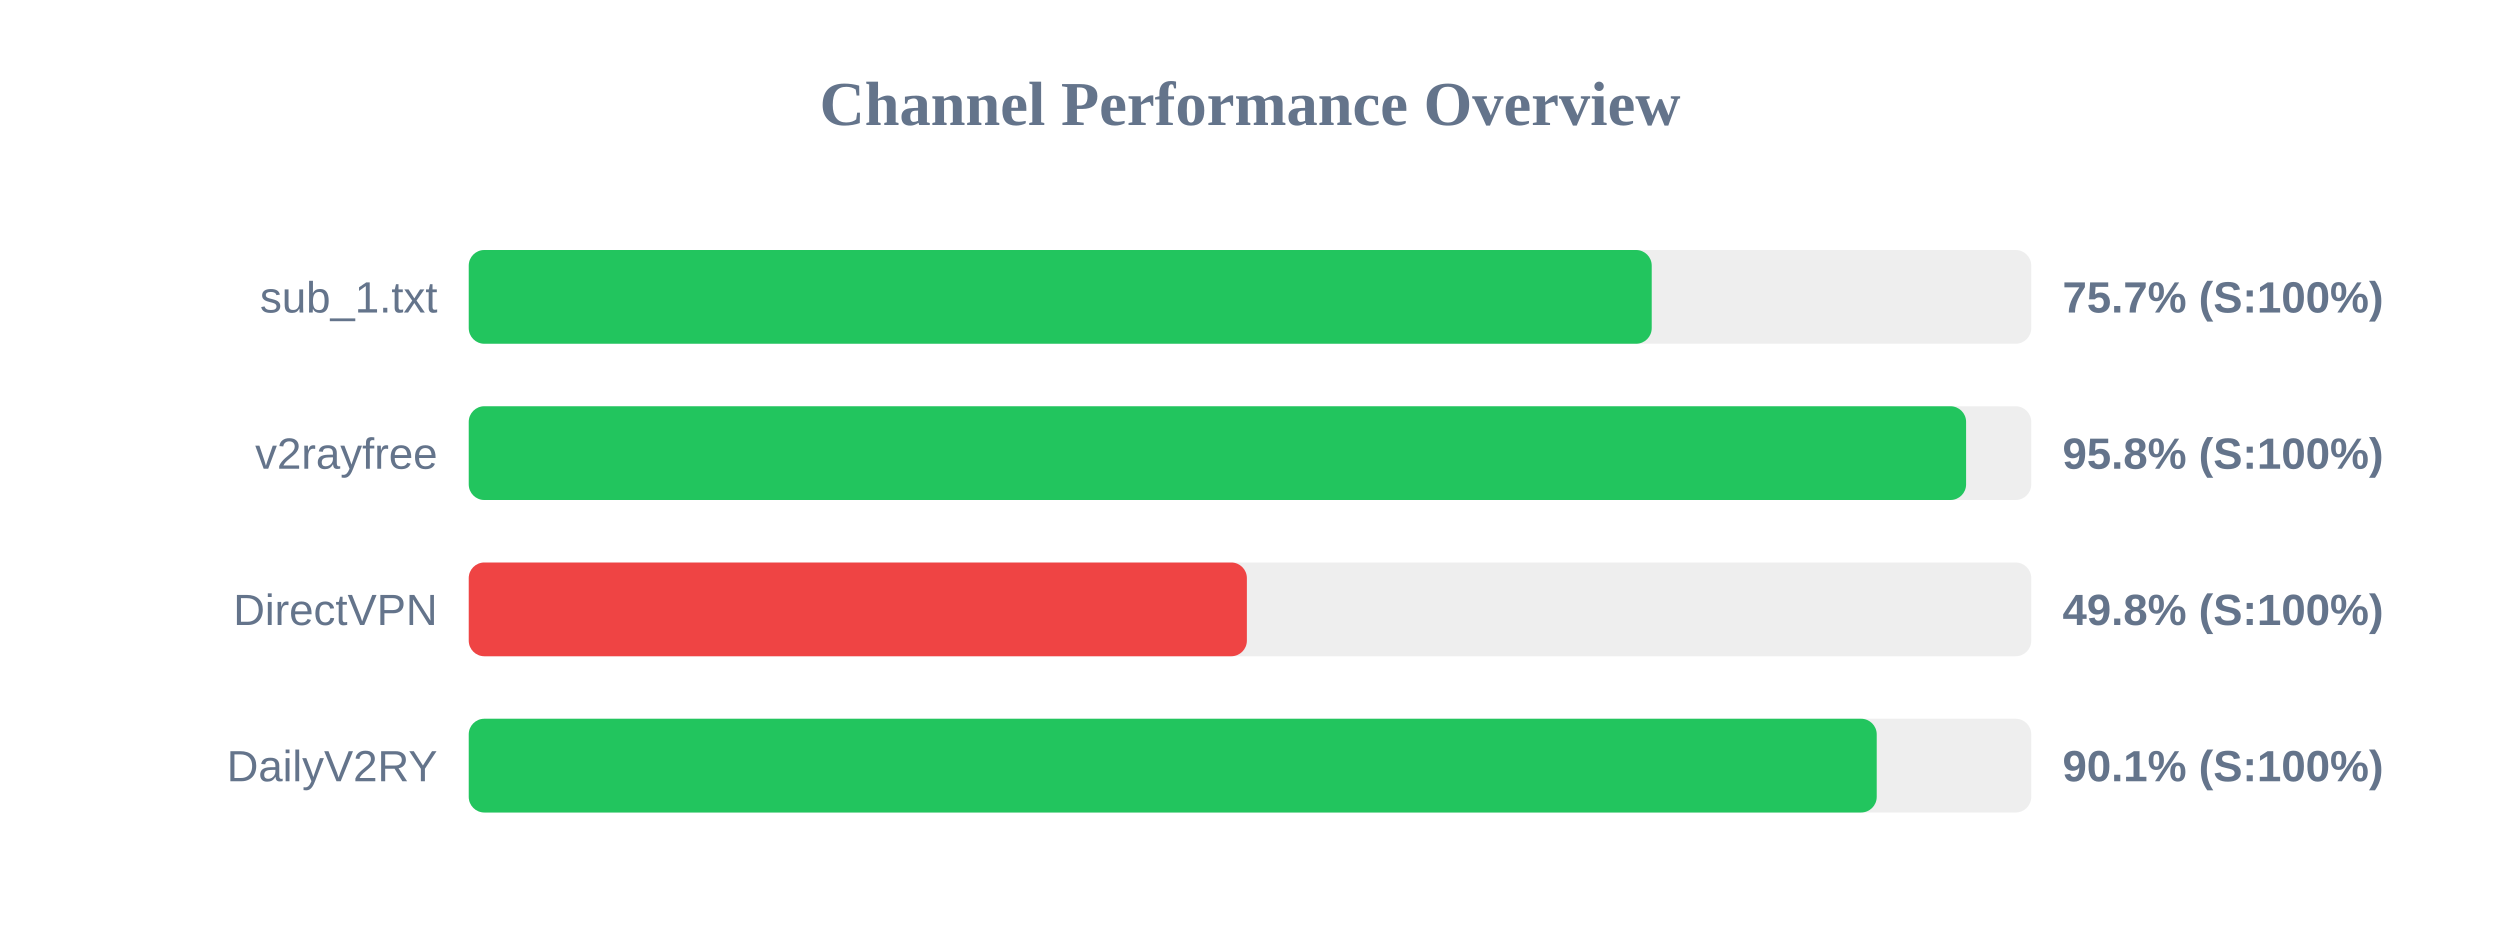
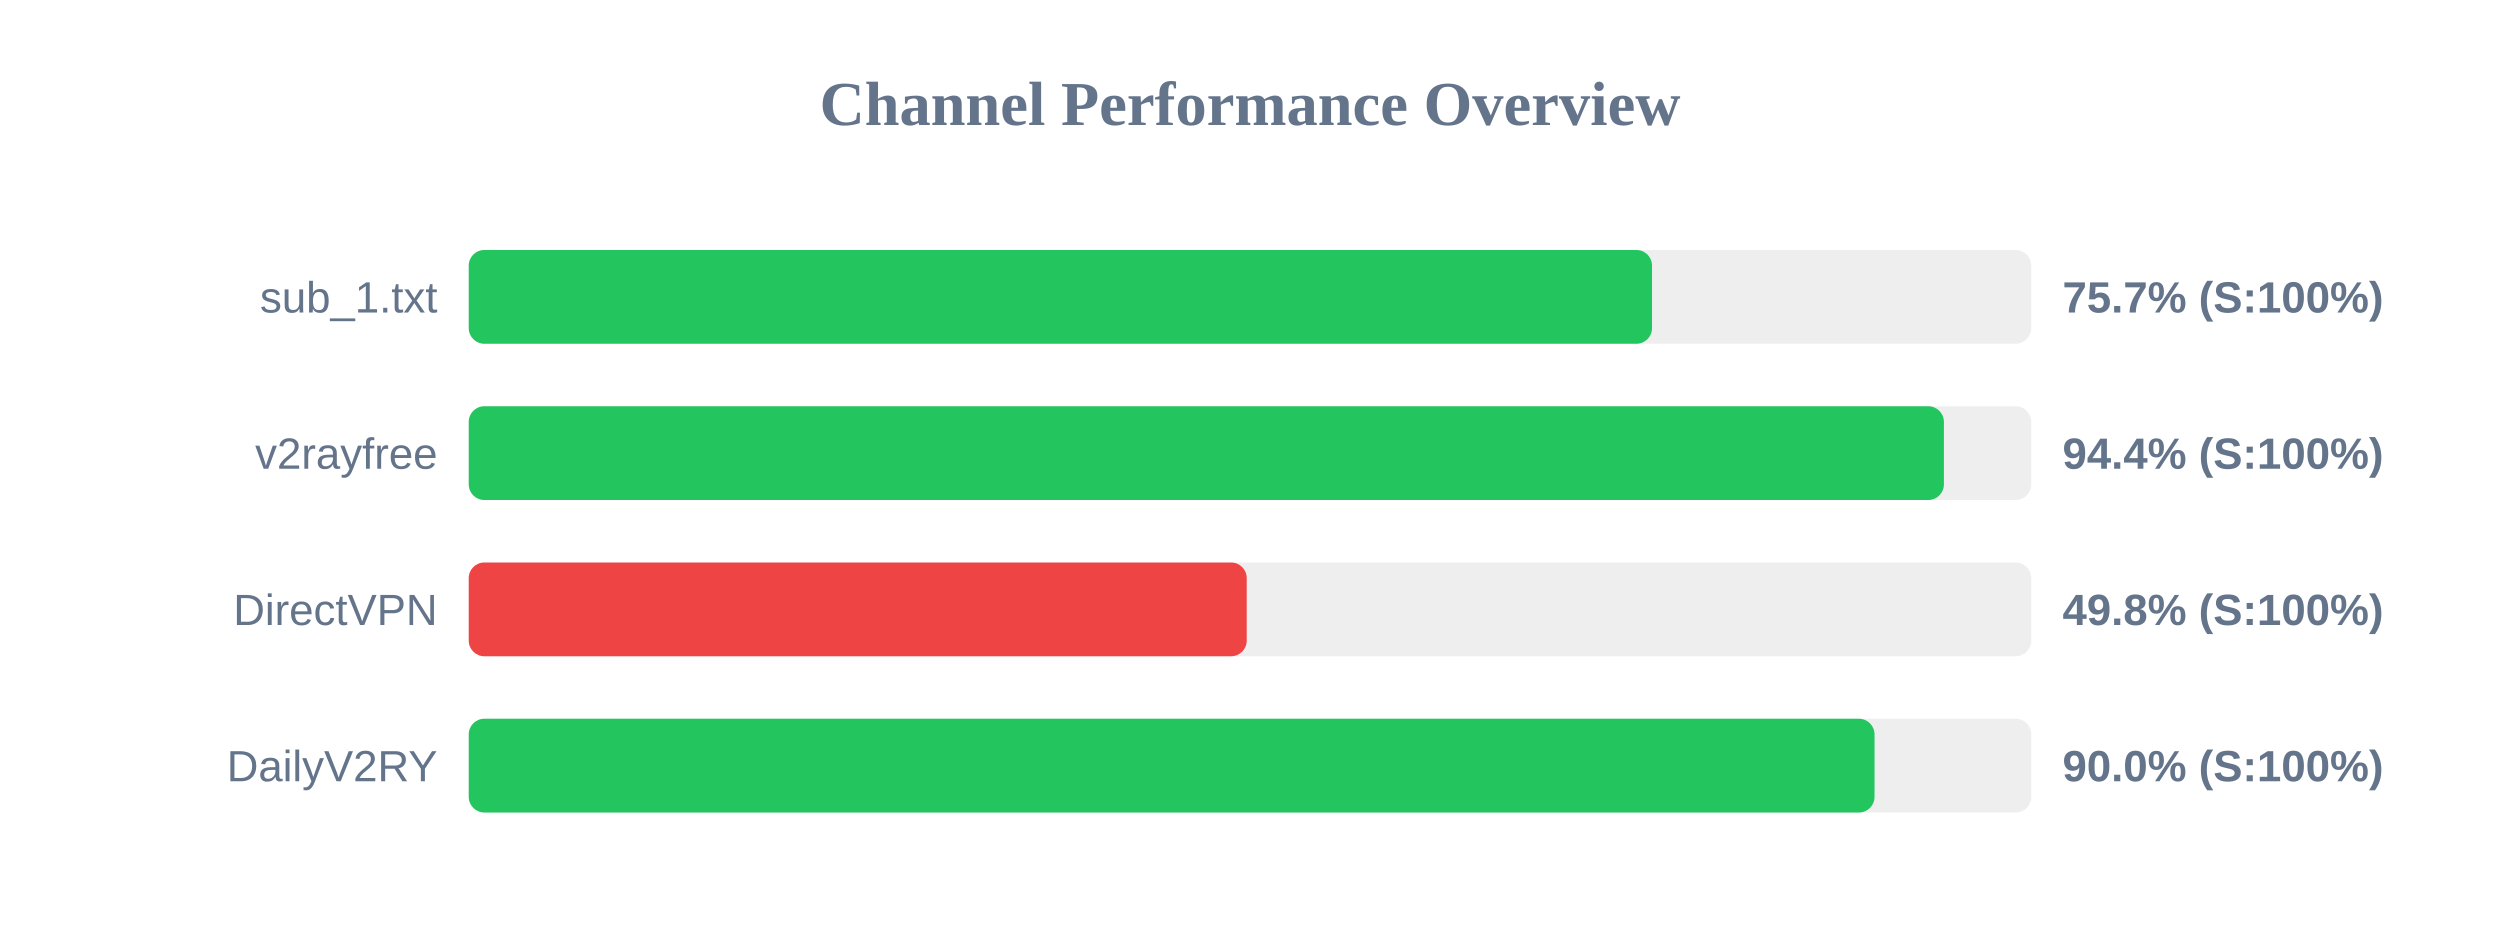
<svg xmlns="http://www.w3.org/2000/svg" width="800" height="300" version="1.1">
  <style>
        .row { font: 14px Arial; fill: #64748b; }
        .score { font: bold 14px Arial; fill: #64748b; }
    </style>
  <text x="400" y="40" text-anchor="middle" font-size="20px" font-weight="bold" fill="#64748b">Channel Performance Overview</text>
  <rect x="150" y="80" width="500" height="30" fill="#eee" rx="5" />
-   <rect x="150" y="80" width="378.55" height="30" fill="#22c55e" rx="5" />
+   <rect x="150" y="80" width="378.65" height="30" fill="#22c55e" rx="5" />
  <text x="140" y="100" text-anchor="end" class="row">sub_1.txt</text>
  <text x="660" y="100" text-anchor="start" class="score">75.7% (S:100%)</text>
  <rect x="150" y="130" width="500" height="30" fill="#eee" rx="5" />
-   <rect x="150" y="130" width="479.15" height="30" fill="#22c55e" rx="5" />
+   <rect x="150" y="130" width="472.05" height="30" fill="#22c55e" rx="5" />
  <text x="140" y="150" text-anchor="end" class="row">v2rayfree</text>
-   <text x="660" y="150" text-anchor="start" class="score">95.8% (S:100%)</text>
+   <text x="660" y="150" text-anchor="start" class="score">94.4% (S:100%)</text>
  <rect x="150" y="180" width="500" height="30" fill="#eee" rx="5" />
-   <rect x="150" y="180" width="249.0" height="30" fill="#ef4444" rx="5" />
+   <rect x="150" y="180" width="248.95" height="30" fill="#ef4444" rx="5" />
  <text x="140" y="200" text-anchor="end" class="row">DirectVPN</text>
  <text x="660" y="200" text-anchor="start" class="score">49.8% (S:100%)</text>
  <rect x="150" y="230" width="500" height="30" fill="#eee" rx="5" />
-   <rect x="150" y="230" width="450.55" height="30" fill="#22c55e" rx="5" />
+   <rect x="150" y="230" width="449.85" height="30" fill="#22c55e" rx="5" />
  <text x="140" y="250" text-anchor="end" class="row">DailyV2RY</text>
-   <text x="660" y="250" text-anchor="start" class="score">90.1% (S:100%)</text>
+   <text x="660" y="250" text-anchor="start" class="score">90.0% (S:100%)</text>
</svg>
